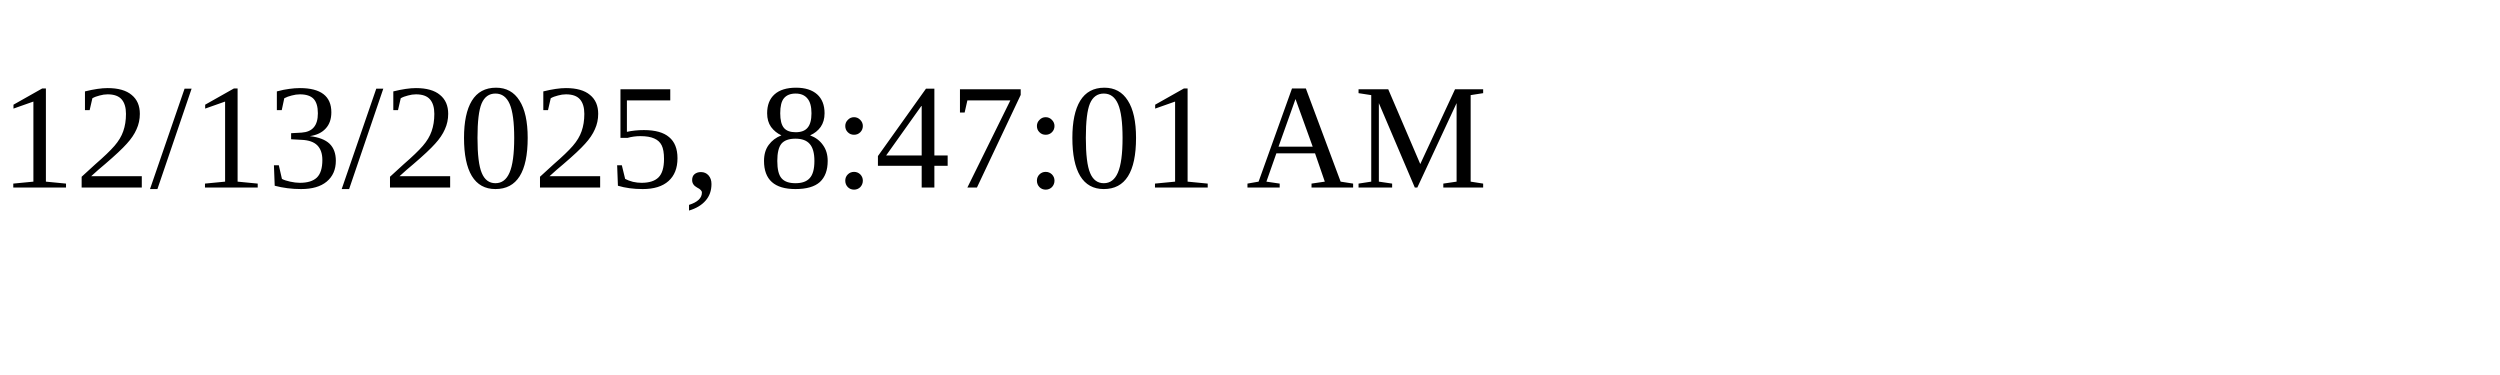
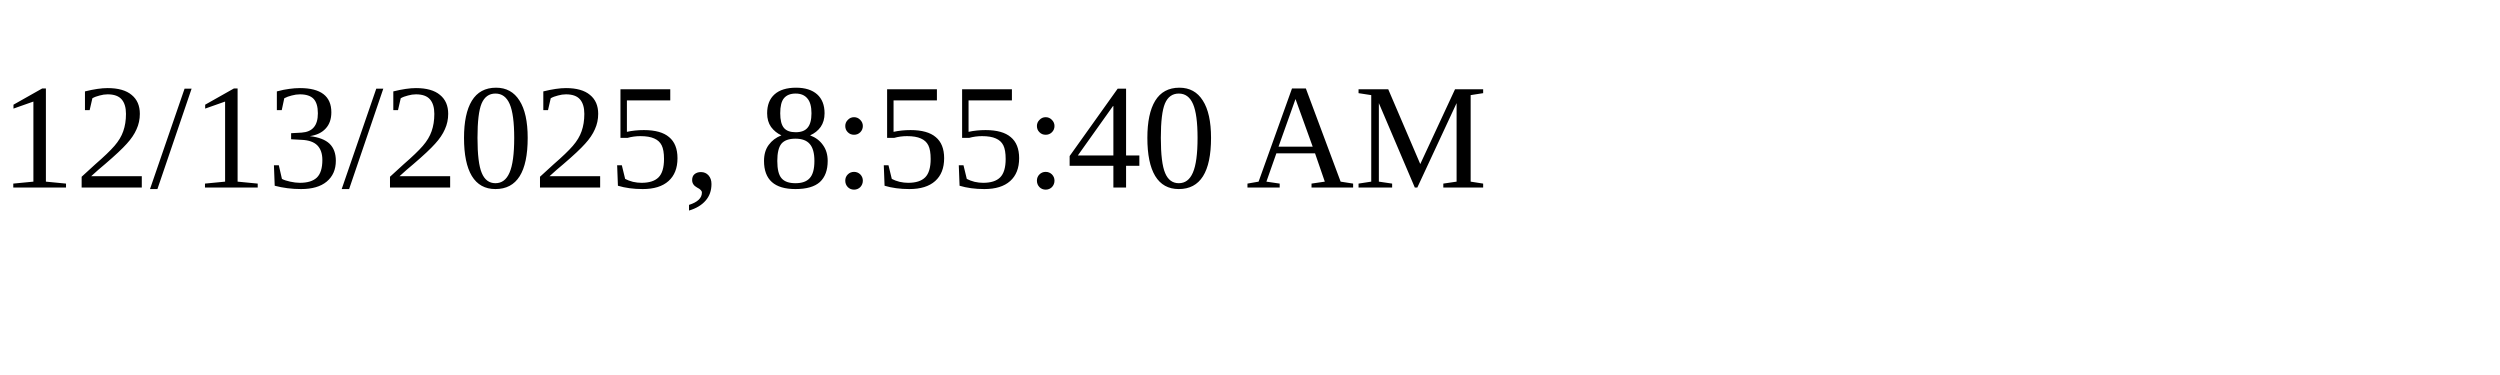
<svg xmlns="http://www.w3.org/2000/svg" height="30" width="200">
-   <text x="0" y="15">12/13/2025, 8:47:01 AM</text>
+   <text x="0" y="15">12/13/2025, 8:55:40 AM</text>
</svg>
